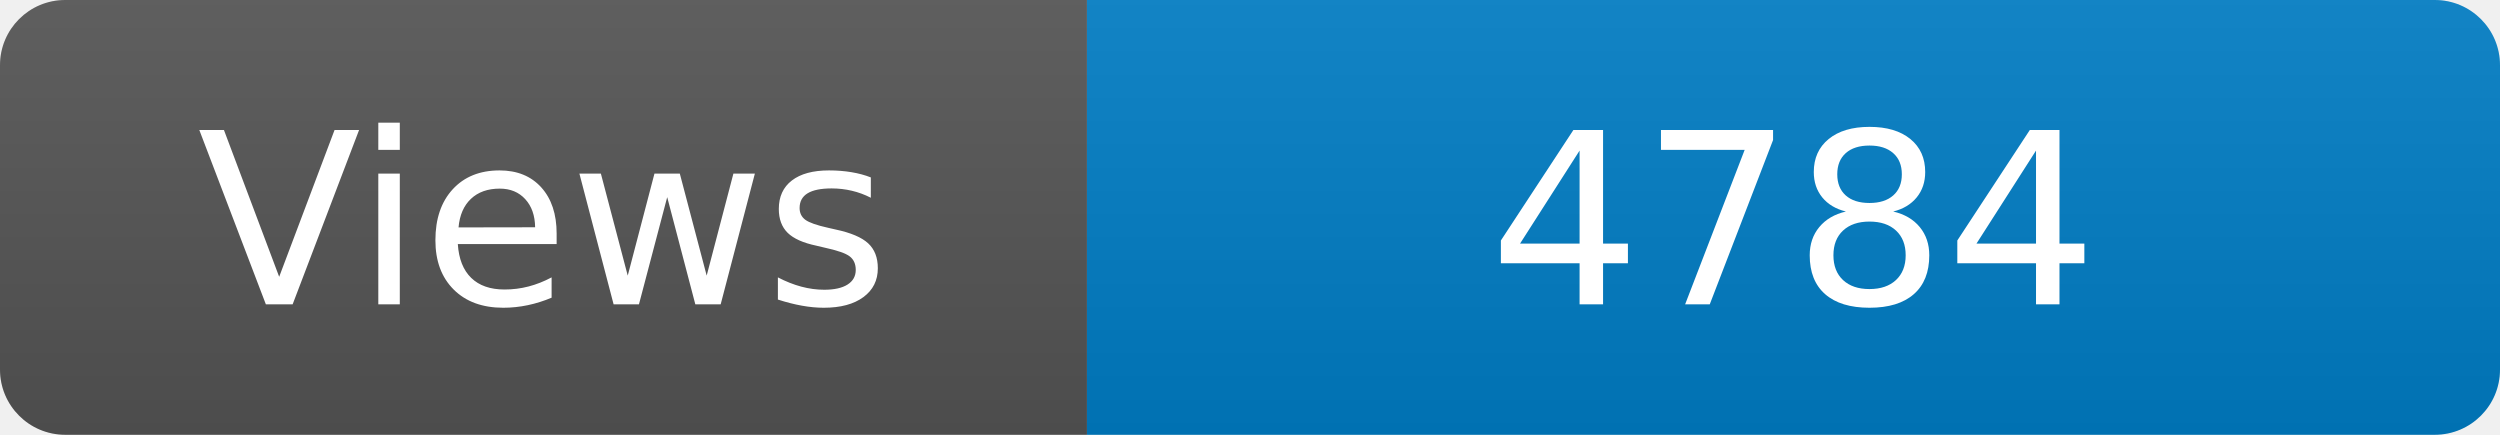
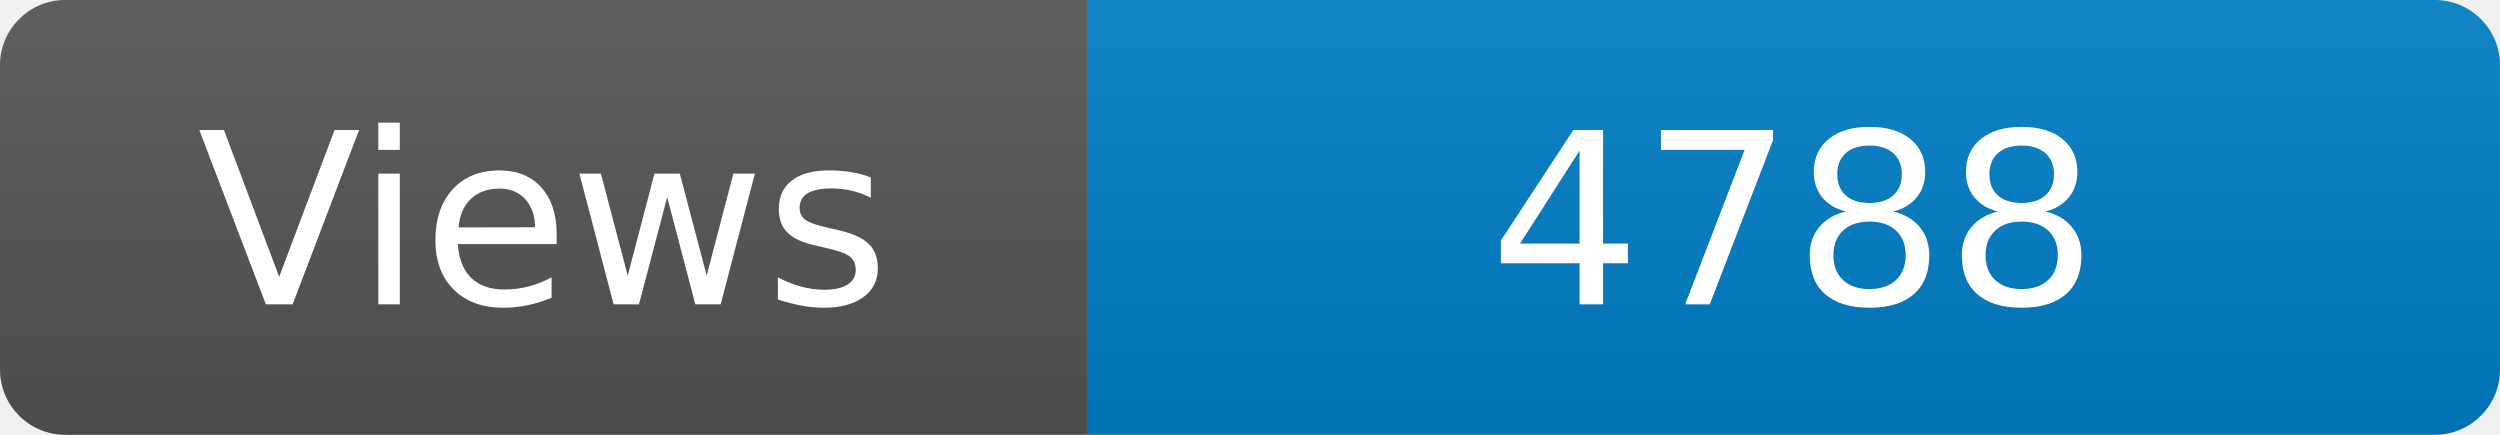
<svg xmlns="http://www.w3.org/2000/svg" width="115" height="20" role="img" aria-label="Maintained?: yes">
  <linearGradient id="s" x2="0" y2="100%">
    <stop offset="0" stop-color="#bbb" stop-opacity=".1" />
    <stop offset="1" stop-opacity=".1" />
  </linearGradient>
  <clipPath id="r">
    <rect width="115" height="20" rx="3" fill="#fff" />
  </clipPath>
  <g clip-path="url(#r)">
    <rect width="50" height="20" fill="#555" />
    <rect x="50" width="160" height="20" fill="#007ec6" />
    <rect width="115" height="20" fill="url(#s)" />
  </g>
  <g fill="#fff" text-anchor="middle" font-family="Verdana,Geneva,DejaVu Sans,sans-serif" font-size="110">
    <text x="250" y="140" transform="scale(.1)" fill="#fff">Views</text>
-     <text x="825" y="140" transform="scale(.1)" fill="#fff">4784</text>
+     <text x="825" y="140" transform="scale(.1)" fill="#fff">4788</text>
  </g>
</svg>
